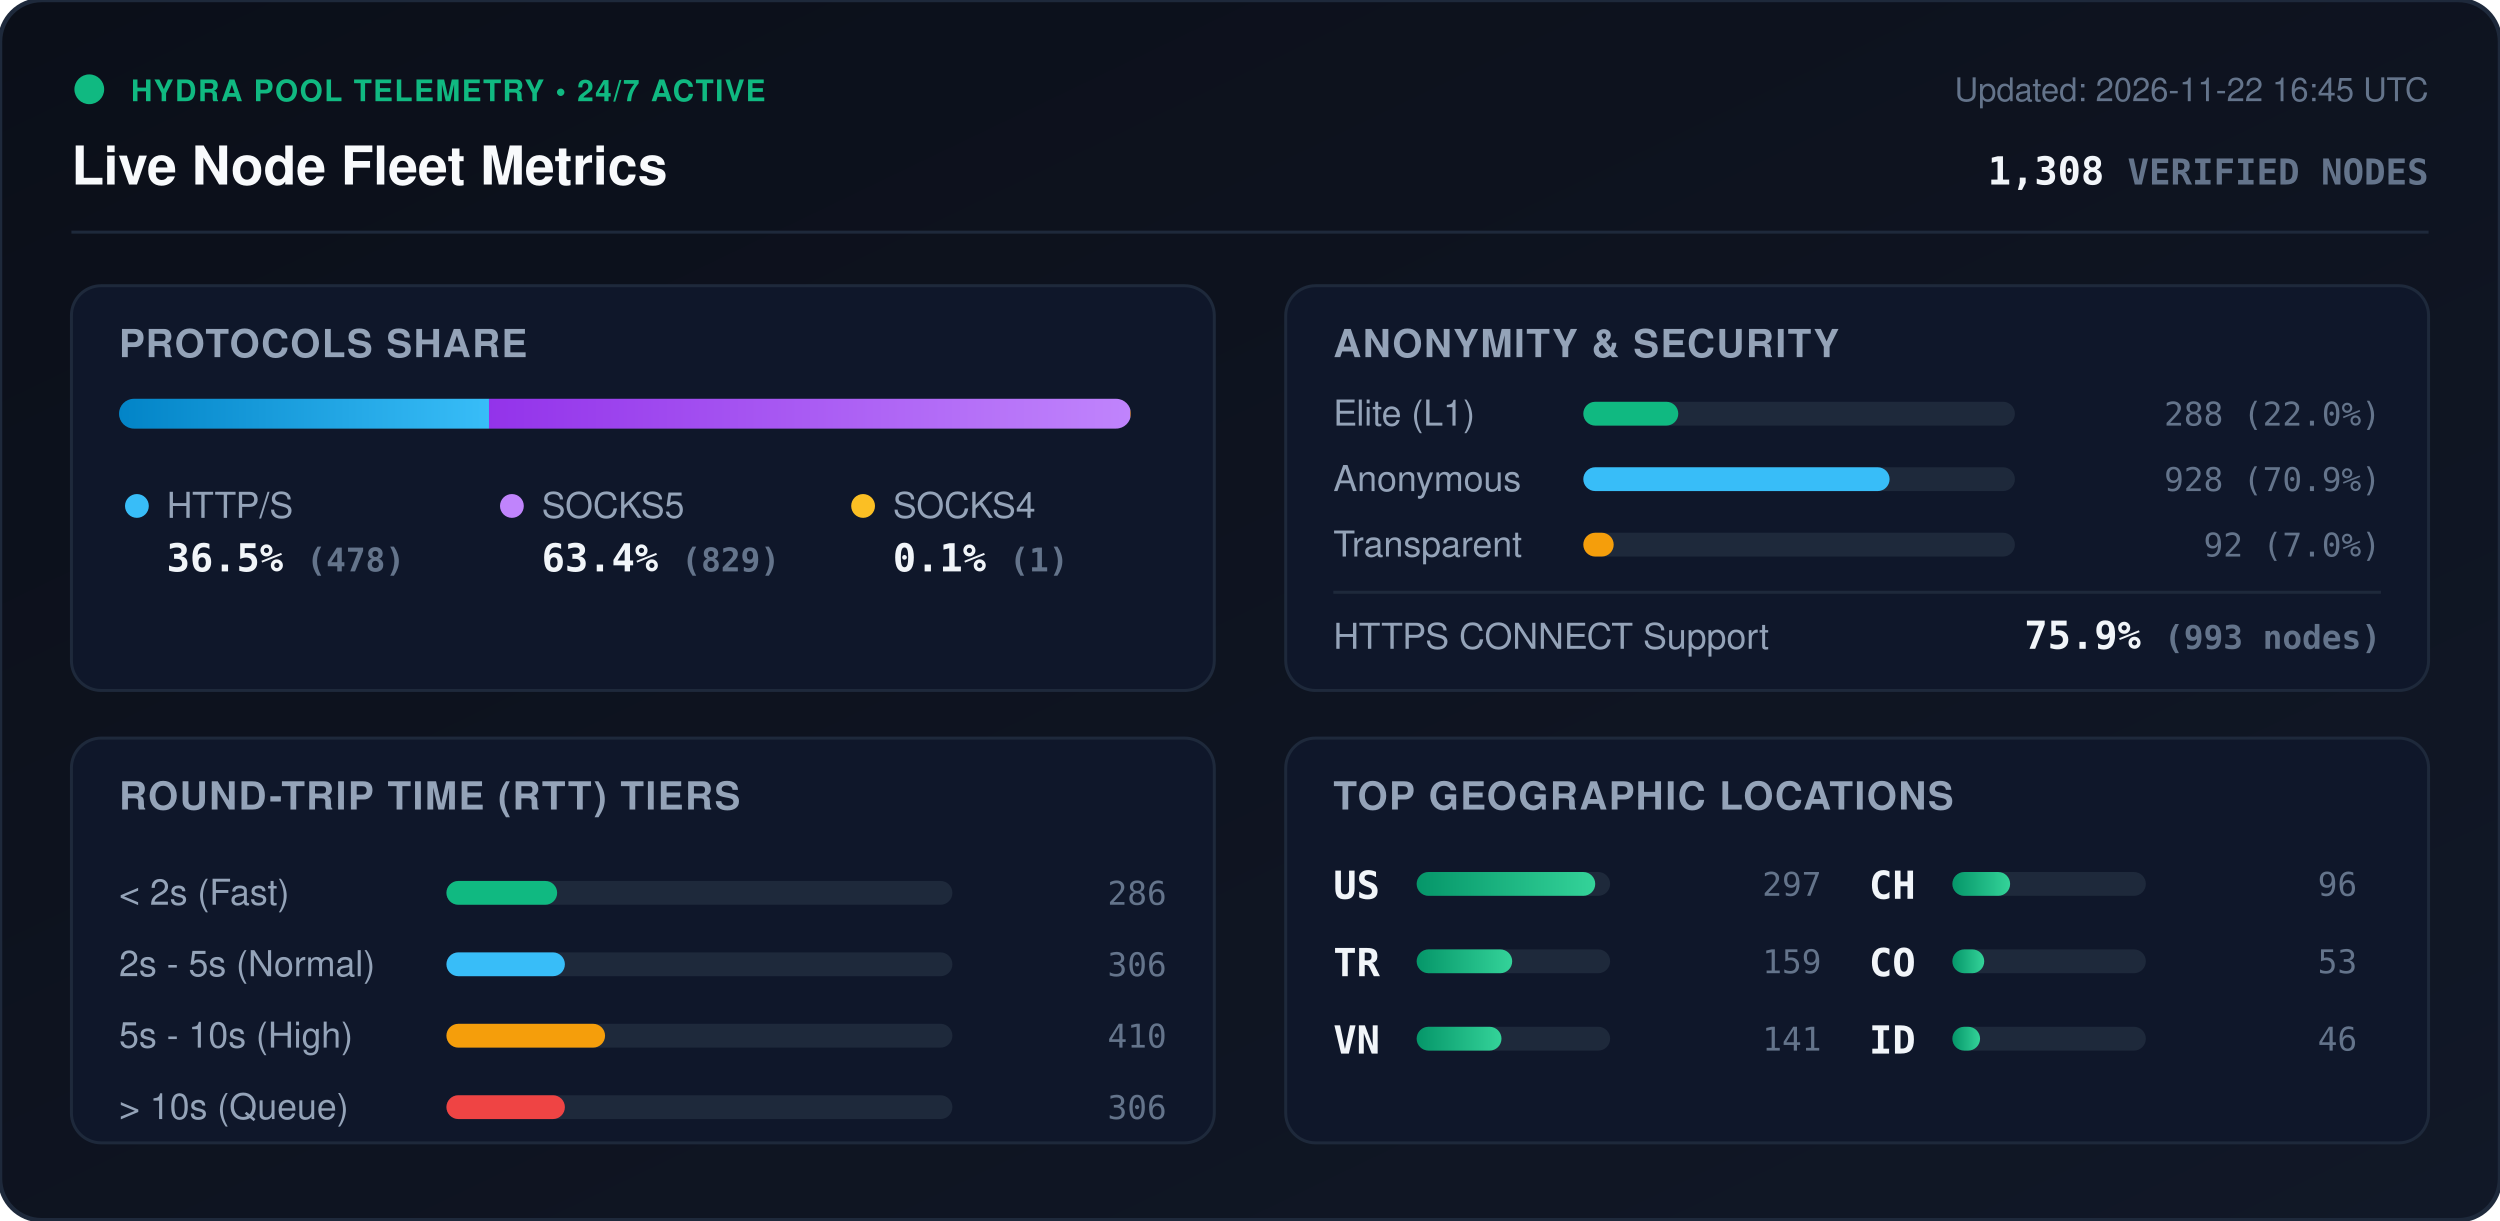
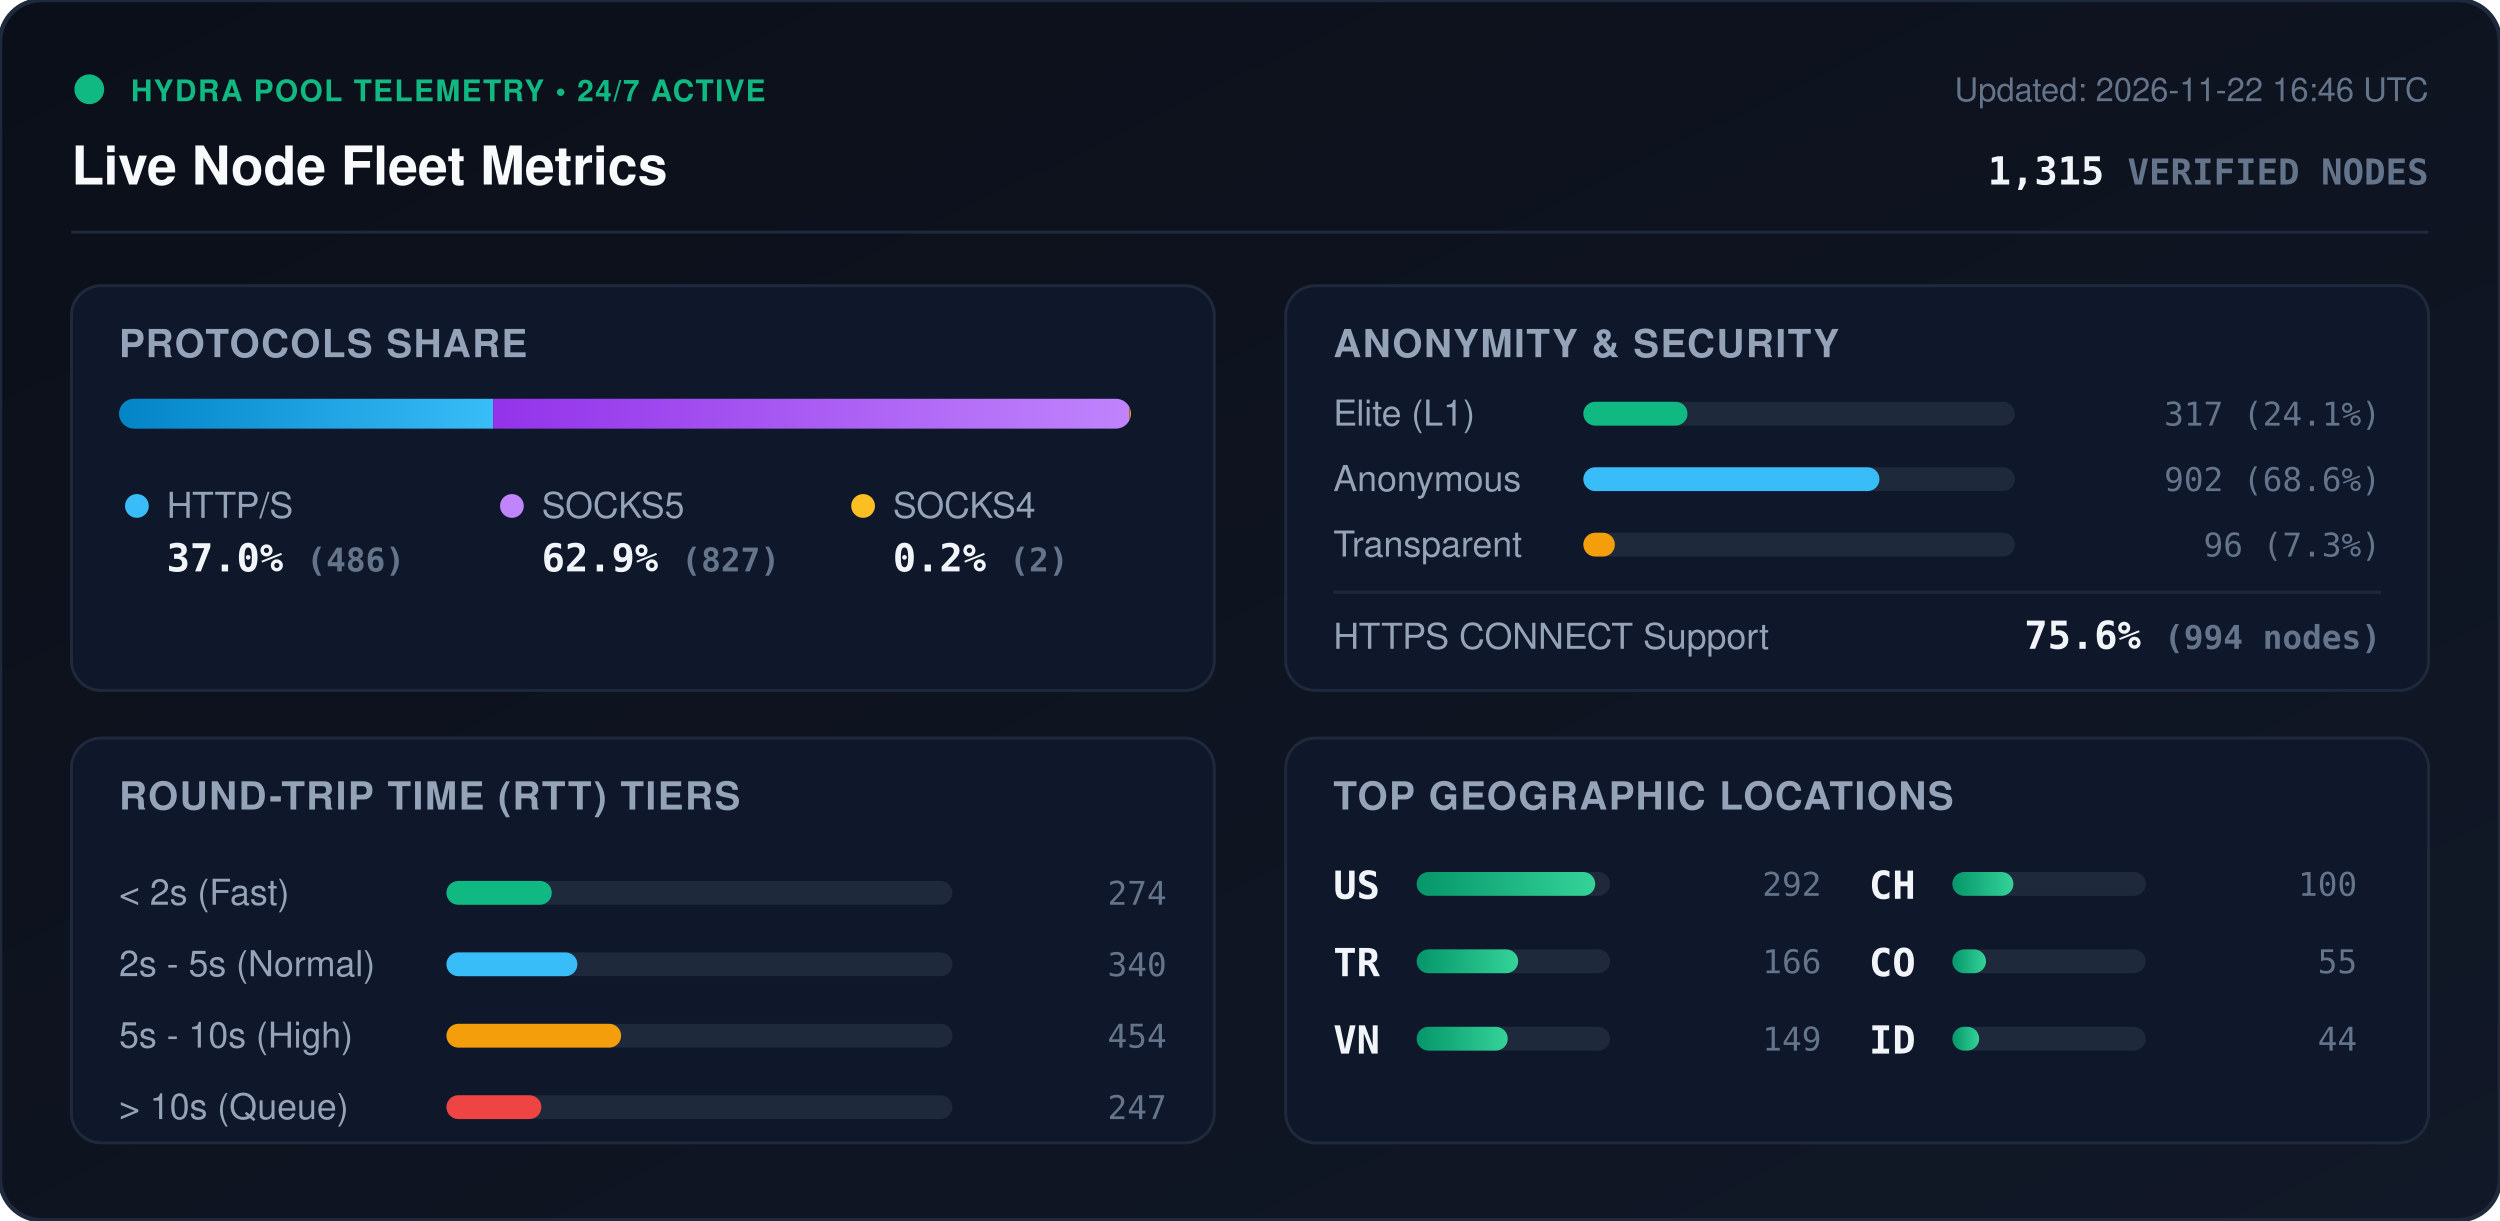
<svg xmlns="http://www.w3.org/2000/svg" viewBox="0 0 840 410" width="840" height="410" style="max-width: 100%; height: auto;">
  <defs>
    <linearGradient id="bg" x1="0%" y1="0%" x2="100%" y2="100%">
      <stop offset="0%" stop-color="#0b0f19" />
      <stop offset="100%" stop-color="#111827" />
    </linearGradient>
    <linearGradient id="bar-http" x1="0%" y1="0%" x2="100%" y2="0%">
      <stop offset="0%" stop-color="#0284c7" />
      <stop offset="100%" stop-color="#38bdf8" />
    </linearGradient>
    <linearGradient id="bar-socks5" x1="0%" y1="0%" x2="100%" y2="0%">
      <stop offset="0%" stop-color="#9333ea" />
      <stop offset="100%" stop-color="#c084fc" />
    </linearGradient>
    <linearGradient id="bar-socks4" x1="0%" y1="0%" x2="100%" y2="0%">
      <stop offset="0%" stop-color="#d97706" />
      <stop offset="100%" stop-color="#fbbf24" />
    </linearGradient>
    <linearGradient id="bar-green" x1="0%" y1="0%" x2="100%" y2="0%">
      <stop offset="0%" stop-color="#059669" />
      <stop offset="100%" stop-color="#34d399" />
    </linearGradient>
    <clipPath id="prog-track-clip">
      <rect width="340.0" height="10" rx="5" />
    </clipPath>
    <style>
      .title { font: 700 18px -apple-system, BlinkMacSystemFont, 'Segoe UI', Helvetica, Arial, sans-serif; fill: #f8fafc; }
      .sub { font: 500 11px -apple-system, BlinkMacSystemFont, 'Segoe UI', Helvetica, Arial, sans-serif; fill: #64748b; }
      .section-hdr { font: 600 13px -apple-system, BlinkMacSystemFont, 'Segoe UI', Helvetica, Arial, sans-serif; fill: #94a3b8; letter-spacing: 0.5px; }
      .metric-val { font: 700 13px -apple-system, BlinkMacSystemFont, 'Segoe UI', Helvetica, Arial, sans-serif; fill: #f1f5f9; }
      .metric-lbl { font: 500 12px -apple-system, BlinkMacSystemFont, 'Segoe UI', Helvetica, Arial, sans-serif; fill: #94a3b8; }
      .badge-txt { font: 700 10px -apple-system, BlinkMacSystemFont, 'Segoe UI', Helvetica, Arial, sans-serif; fill: #10b981; letter-spacing: 0.5px; }
      .mono { font-family: ui-monospace, SFMono-Regular, Menlo, Monaco, Consolas, monospace; }
      .pulse { animation: beacon 2s infinite ease-in-out; }
      @keyframes beacon { 0%, 100% { opacity: 1; } 50% { opacity: 0.35; } }
    </style>
  </defs>
  <rect width="840" height="410" rx="14" fill="url(#bg)" stroke="#1e293b" stroke-width="1.5" />
  <g transform="translate(24, 24)">
    <circle cx="6" cy="6" r="5" fill="#10b981" class="pulse" />
    <text x="20" y="10" class="badge-txt">HYDRA POOL TELEMETRY • 24/7 ACTIVE</text>
    <text x="0" y="38" class="title">Live Node Fleet Metrics</text>
-     <text x="792" y="10" text-anchor="end" class="sub">Updated: 2026-11-22 16:45 UTC</text>
-     <text x="792" y="38" text-anchor="end" class="metric-val mono" fill="#38bdf8">1,308 <tspan font-size="12" fill="#64748b">VERIFIED NODES</tspan>
+     <text x="792" y="10" text-anchor="end" class="sub">Updated: 2026-11-22 16:46 UTC</text>
+     <text x="792" y="38" text-anchor="end" class="metric-val mono" fill="#38bdf8">1,315 <tspan font-size="12" fill="#64748b">VERIFIED NODES</tspan>
    </text>
  </g>
  <line x1="24" y1="78" x2="816" y2="78" stroke="#1e293b" stroke-width="1" />
  <g transform="translate(24, 96)">
    <rect width="384" height="136" rx="10" fill="#0f172a" stroke="#1e293b" />
    <text x="16" y="24" class="section-hdr">PROTOCOLS SHARE</text>
    <g transform="translate(16, 38)">
      <rect width="340.0" height="10" rx="5" fill="#1e293b" />
      <g clip-path="url(#prog-track-clip)">
-         <rect x="0" width="124.3" height="10" fill="url(#bar-http)" />
-         <rect x="124.3" width="215.5" height="10" fill="url(#bar-socks5)" />
-         <rect x="339.8" width="0.3" height="10" fill="url(#bar-socks4)" />
+         <rect x="0" width="125.7" height="10" fill="url(#bar-http)" />
+         <rect x="125.7" width="213.8" height="10" fill="url(#bar-socks5)" />
+         <rect x="339.5" width="0.5" height="10" fill="url(#bar-socks4)" />
      </g>
    </g>
    <g transform="translate(16, 68)">
      <circle cx="6" cy="6" r="4" fill="#38bdf8" />
      <text x="16" y="10" class="metric-lbl">HTTP/S</text>
-       <text x="16" y="28" class="metric-val mono">36.5% <tspan font-size="11" fill="#64748b">(478)</tspan>
+       <text x="16" y="28" class="metric-val mono">37.0% <tspan font-size="11" fill="#64748b">(486)</tspan>
      </text>
      <circle cx="132" cy="6" r="4" fill="#c084fc" />
      <text x="142" y="10" class="metric-lbl">SOCKS5</text>
-       <text x="142" y="28" class="metric-val mono">63.4% <tspan font-size="11" fill="#64748b">(829)</tspan>
+       <text x="142" y="28" class="metric-val mono">62.9% <tspan font-size="11" fill="#64748b">(827)</tspan>
      </text>
      <circle cx="250" cy="6" r="4" fill="#fbbf24" />
      <text x="260" y="10" class="metric-lbl">SOCKS4</text>
-       <text x="260" y="28" class="metric-val mono">0.1% <tspan font-size="11" fill="#64748b">(1)</tspan>
+       <text x="260" y="28" class="metric-val mono">0.2% <tspan font-size="11" fill="#64748b">(2)</tspan>
      </text>
    </g>
  </g>
  <g transform="translate(432, 96)">
    <rect width="384" height="136" rx="10" fill="#0f172a" stroke="#1e293b" />
    <text x="16" y="24" class="section-hdr">ANONYMITY &amp; SECURITY</text>
    <text x="16" y="47" class="metric-lbl">Elite (L1)</text>
    <rect x="100" y="39" width="145.0" height="8" rx="4" fill="#1e293b" />
-     <rect x="100" y="39" width="31.9" height="8" rx="4" fill="#10b981" />
-     <text x="368" y="47" text-anchor="end" class="mono sub" fill="#e2e8f0">288 (22.0%)</text>
+     <rect x="100" y="39" width="35.0" height="8" rx="4" fill="#10b981" />
+     <text x="368" y="47" text-anchor="end" class="mono sub" fill="#e2e8f0">317 (24.1%)</text>
    <text x="16" y="69" class="metric-lbl">Anonymous</text>
    <rect x="100" y="61" width="145.0" height="8" rx="4" fill="#1e293b" />
-     <rect x="100" y="61" width="102.9" height="8" rx="4" fill="#38bdf8" />
-     <text x="368" y="69" text-anchor="end" class="mono sub" fill="#e2e8f0">928 (70.9%)</text>
+     <rect x="100" y="61" width="99.5" height="8" rx="4" fill="#38bdf8" />
+     <text x="368" y="69" text-anchor="end" class="mono sub" fill="#e2e8f0">902 (68.6%)</text>
    <text x="16" y="91" class="metric-lbl">Transparent</text>
    <rect x="100" y="83" width="145.0" height="8" rx="4" fill="#1e293b" />
-     <rect x="100" y="83" width="10.2" height="8" rx="4" fill="#f59e0b" />
-     <text x="368" y="91" text-anchor="end" class="mono sub" fill="#e2e8f0">92 (7.0%)</text>
+     <rect x="100" y="83" width="10.6" height="8" rx="4" fill="#f59e0b" />
+     <text x="368" y="91" text-anchor="end" class="mono sub" fill="#e2e8f0">96 (7.3%)</text>
    <line x1="16" y1="103" x2="368" y2="103" stroke="#1e293b" stroke-width="1" />
    <text x="16" y="122" class="metric-lbl">HTTPS CONNECT Support</text>
-     <text x="368" y="122" text-anchor="end" class="metric-val mono" fill="#34d399">75.9% <tspan font-size="11" fill="#64748b">(993 nodes)</tspan>
+     <text x="368" y="122" text-anchor="end" class="metric-val mono" fill="#34d399">75.6% <tspan font-size="11" fill="#64748b">(994 nodes)</tspan>
    </text>
  </g>
  <g transform="translate(24, 248)">
    <rect width="384" height="136" rx="10" fill="#0f172a" stroke="#1e293b" />
    <text x="16" y="24" class="section-hdr">ROUND-TRIP TIME (RTT) TIERS</text>
    <g transform="translate(16, 42)">
      <text x="0" y="14" class="metric-lbl">&lt; 2s (Fast)</text>
      <rect x="110" y="6" width="170" height="8" rx="4" fill="#1e293b" />
-       <rect x="110" y="6" width="37.2" height="8" rx="4" fill="#10b981" />
-       <text x="352" y="14" text-anchor="end" class="mono sub">286</text>
+       <rect x="110" y="6" width="35.4" height="8" rx="4" fill="#10b981" />
+       <text x="352" y="14" text-anchor="end" class="mono sub">274</text>
      <text x="0" y="38" class="metric-lbl">2s - 5s (Normal)</text>
      <rect x="110" y="30" width="170" height="8" rx="4" fill="#1e293b" />
-       <rect x="110" y="30" width="39.8" height="8" rx="4" fill="#38bdf8" />
-       <text x="352" y="38" text-anchor="end" class="mono sub">306</text>
+       <rect x="110" y="30" width="44.0" height="8" rx="4" fill="#38bdf8" />
+       <text x="352" y="38" text-anchor="end" class="mono sub">340</text>
      <text x="0" y="62" class="metric-lbl">5s - 10s (High)</text>
      <rect x="110" y="54" width="170" height="8" rx="4" fill="#1e293b" />
-       <rect x="110" y="54" width="53.3" height="8" rx="4" fill="#f59e0b" />
-       <text x="352" y="62" text-anchor="end" class="mono sub">410</text>
+       <rect x="110" y="54" width="58.7" height="8" rx="4" fill="#f59e0b" />
+       <text x="352" y="62" text-anchor="end" class="mono sub">454</text>
      <text x="0" y="86" class="metric-lbl">&gt; 10s (Queue)</text>
      <rect x="110" y="78" width="170" height="8" rx="4" fill="#1e293b" />
-       <rect x="110" y="78" width="39.8" height="8" rx="4" fill="#ef4444" />
-       <text x="352" y="86" text-anchor="end" class="mono sub">306</text>
+       <rect x="110" y="78" width="31.9" height="8" rx="4" fill="#ef4444" />
+       <text x="352" y="86" text-anchor="end" class="mono sub">247</text>
    </g>
  </g>
  <g transform="translate(432, 248)">
    <rect width="384" height="136" rx="10" fill="#0f172a" stroke="#1e293b" />
    <text x="16" y="24" class="section-hdr">TOP GEOGRAPHIC LOCATIONS</text>
    <g transform="translate(16, 42)">
      <g transform="translate(0, 0)">
        <text x="0" y="12" class="mono metric-val" font-size="12">US</text>
        <rect x="28" y="3" width="65" height="8" rx="4" fill="#1e293b" />
        <rect x="28" y="3" width="60.0" height="8" rx="4" fill="url(#bar-green)" />
-         <text x="164" y="11" text-anchor="end" class="mono sub">297</text>
+         <text x="164" y="11" text-anchor="end" class="mono sub">292</text>
      </g>
      <g transform="translate(0, 26)">
        <text x="0" y="12" class="mono metric-val" font-size="12">TR</text>
        <rect x="28" y="3" width="65" height="8" rx="4" fill="#1e293b" />
-         <rect x="28" y="3" width="32.1" height="8" rx="4" fill="url(#bar-green)" />
-         <text x="164" y="11" text-anchor="end" class="mono sub">159</text>
+         <rect x="28" y="3" width="34.1" height="8" rx="4" fill="url(#bar-green)" />
+         <text x="164" y="11" text-anchor="end" class="mono sub">166</text>
      </g>
      <g transform="translate(0, 52)">
        <text x="0" y="12" class="mono metric-val" font-size="12">VN</text>
        <rect x="28" y="3" width="65" height="8" rx="4" fill="#1e293b" />
-         <rect x="28" y="3" width="28.5" height="8" rx="4" fill="url(#bar-green)" />
-         <text x="164" y="11" text-anchor="end" class="mono sub">141</text>
+         <rect x="28" y="3" width="30.6" height="8" rx="4" fill="url(#bar-green)" />
+         <text x="164" y="11" text-anchor="end" class="mono sub">149</text>
      </g>
      <g transform="translate(180, 0)">
        <text x="0" y="12" class="mono metric-val" font-size="12">CH</text>
        <rect x="28" y="3" width="65" height="8" rx="4" fill="#1e293b" />
-         <rect x="28" y="3" width="19.4" height="8" rx="4" fill="url(#bar-green)" />
-         <text x="164" y="11" text-anchor="end" class="mono sub">96</text>
+         <rect x="28" y="3" width="20.5" height="8" rx="4" fill="url(#bar-green)" />
+         <text x="164" y="11" text-anchor="end" class="mono sub">100</text>
      </g>
      <g transform="translate(180, 26)">
        <text x="0" y="12" class="mono metric-val" font-size="12">CO</text>
        <rect x="28" y="3" width="65" height="8" rx="4" fill="#1e293b" />
-         <rect x="28" y="3" width="10.7" height="8" rx="4" fill="url(#bar-green)" />
-         <text x="164" y="11" text-anchor="end" class="mono sub">53</text>
+         <rect x="28" y="3" width="11.3" height="8" rx="4" fill="url(#bar-green)" />
+         <text x="164" y="11" text-anchor="end" class="mono sub">55</text>
      </g>
      <g transform="translate(180, 52)">
        <text x="0" y="12" class="mono metric-val" font-size="12">ID</text>
        <rect x="28" y="3" width="65" height="8" rx="4" fill="#1e293b" />
-         <rect x="28" y="3" width="9.3" height="8" rx="4" fill="url(#bar-green)" />
-         <text x="164" y="11" text-anchor="end" class="mono sub">46</text>
+         <rect x="28" y="3" width="9.0" height="8" rx="4" fill="url(#bar-green)" />
+         <text x="164" y="11" text-anchor="end" class="mono sub">44</text>
      </g>
    </g>
  </g>
</svg>
